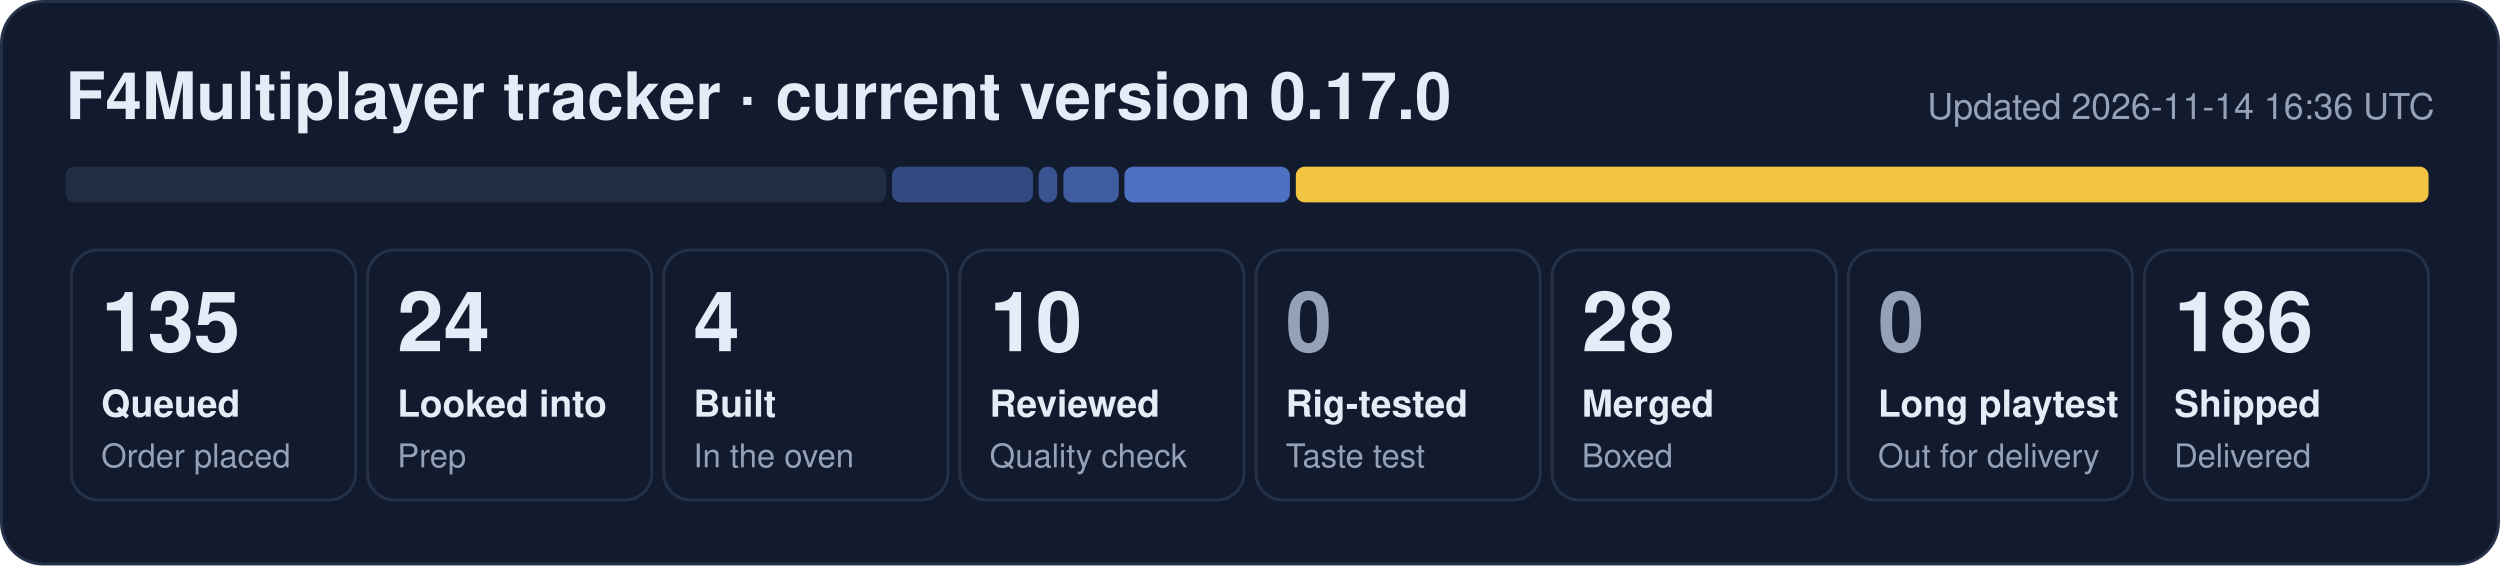
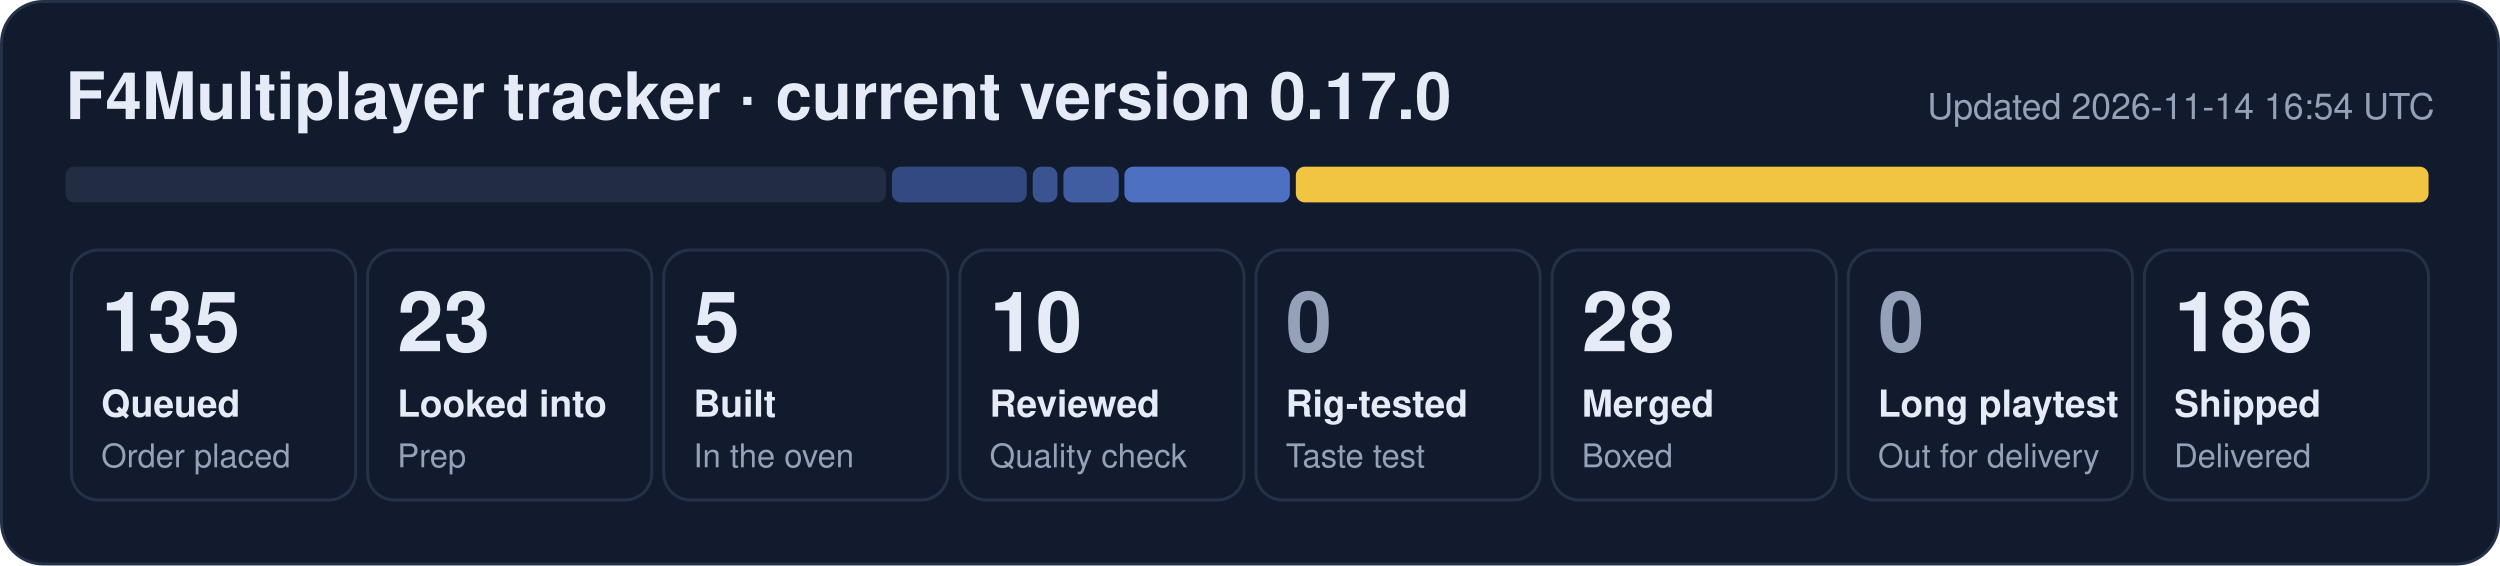
- <svg xmlns="http://www.w3.org/2000/svg" width="840" height="190" viewBox="0 0 840 190" role="img" aria-label="F4Multiplayer tracker: 135 queued, 24 looked into, 4 built, 10 reviewed, 28 merged, 186 shipped">
+ <svg xmlns="http://www.w3.org/2000/svg" width="840" height="190" viewBox="0 0 840 190" role="img" aria-label="F4Multiplayer tracker: 135 queued, 23 looked into, 5 built, 10 reviewed, 28 merged, 186 shipped">
  <rect x="0.5" y="0.5" width="839" height="189" rx="14" fill="#121b2e" stroke="#243149" />
  <text x="22" y="40" font-family="Segoe UI, Helvetica, Arial, sans-serif" font-size="22" font-weight="700" fill="#e6ecf7">F4Multiplayer tracker · current version 0.17.0</text>
-   <text x="818" y="40" font-family="Segoe UI, Helvetica, Arial, sans-serif" font-size="12" fill="#95a1b8" text-anchor="end">Updated 2026-11-14 16:36 UTC</text>
+   <text x="818" y="40" font-family="Segoe UI, Helvetica, Arial, sans-serif" font-size="12" fill="#95a1b8" text-anchor="end">Updated 2026-11-14 16:54 UTC</text>
  <rect x="22.0" y="56" width="275.7" height="12" rx="3" fill="#222d44" fill-opacity="1.00" />
-   <rect x="299.7" y="56" width="47.4" height="12" rx="3" fill="#5d86e8" fill-opacity="0.44" />
-   <rect x="349.0" y="56" width="6.2" height="12" rx="3" fill="#5d86e8" fill-opacity="0.53" />
+   <rect x="299.7" y="56" width="45.3" height="12" rx="3" fill="#5d86e8" fill-opacity="0.44" />
+   <rect x="347.0" y="56" width="8.3" height="12" rx="3" fill="#5d86e8" fill-opacity="0.53" />
  <rect x="357.3" y="56" width="18.6" height="12" rx="3" fill="#5d86e8" fill-opacity="0.62" />
  <rect x="377.8" y="56" width="55.6" height="12" rx="3" fill="#5d86e8" fill-opacity="0.80" />
  <rect x="435.4" y="56" width="380.6" height="12" rx="3" fill="#f5c842" fill-opacity="0.98" />
  <rect x="24.0" y="84" width="95.5" height="84" rx="9" fill="none" stroke="#243149" />
  <text x="34.0" y="118" font-family="Segoe UI, Helvetica, Arial, sans-serif" font-size="28" font-weight="800" fill="#e6ecf7">135</text>
  <text x="34.0" y="140" font-family="Segoe UI, Helvetica, Arial, sans-serif" font-size="12.5" font-weight="600" fill="#e6ecf7">Queued</text>
  <text x="34.0" y="157" font-family="Segoe UI, Helvetica, Arial, sans-serif" font-size="11" fill="#95a1b8">Order placed</text>
  <rect x="123.5" y="84" width="95.5" height="84" rx="9" fill="none" stroke="#243149" />
-   <text x="133.5" y="118" font-family="Segoe UI, Helvetica, Arial, sans-serif" font-size="28" font-weight="800" fill="#e6ecf7">24</text>
+   <text x="133.5" y="118" font-family="Segoe UI, Helvetica, Arial, sans-serif" font-size="28" font-weight="800" fill="#e6ecf7">23</text>
  <text x="133.5" y="140" font-family="Segoe UI, Helvetica, Arial, sans-serif" font-size="12.5" font-weight="600" fill="#e6ecf7">Looked into</text>
  <text x="133.5" y="157" font-family="Segoe UI, Helvetica, Arial, sans-serif" font-size="11" fill="#95a1b8">Prep</text>
  <rect x="223.0" y="84" width="95.5" height="84" rx="9" fill="none" stroke="#243149" />
-   <text x="233.0" y="118" font-family="Segoe UI, Helvetica, Arial, sans-serif" font-size="28" font-weight="800" fill="#e6ecf7">4</text>
+   <text x="233.0" y="118" font-family="Segoe UI, Helvetica, Arial, sans-serif" font-size="28" font-weight="800" fill="#e6ecf7">5</text>
  <text x="233.0" y="140" font-family="Segoe UI, Helvetica, Arial, sans-serif" font-size="12.5" font-weight="600" fill="#e6ecf7">Built</text>
  <text x="233.0" y="157" font-family="Segoe UI, Helvetica, Arial, sans-serif" font-size="11" fill="#95a1b8">In the oven</text>
  <rect x="322.5" y="84" width="95.5" height="84" rx="9" fill="none" stroke="#243149" />
  <text x="332.5" y="118" font-family="Segoe UI, Helvetica, Arial, sans-serif" font-size="28" font-weight="800" fill="#e6ecf7">10</text>
  <text x="332.5" y="140" font-family="Segoe UI, Helvetica, Arial, sans-serif" font-size="12.5" font-weight="600" fill="#e6ecf7">Reviewed</text>
  <text x="332.5" y="157" font-family="Segoe UI, Helvetica, Arial, sans-serif" font-size="11" fill="#95a1b8">Quality check</text>
  <rect x="422.0" y="84" width="95.5" height="84" rx="9" fill="none" stroke="#243149" />
  <text x="432.0" y="118" font-family="Segoe UI, Helvetica, Arial, sans-serif" font-size="28" font-weight="800" fill="#95a1b8">0</text>
  <text x="432.0" y="140" font-family="Segoe UI, Helvetica, Arial, sans-serif" font-size="12.5" font-weight="600" fill="#e6ecf7">Rig-tested</text>
  <text x="432.0" y="157" font-family="Segoe UI, Helvetica, Arial, sans-serif" font-size="11" fill="#95a1b8">Taste test</text>
  <rect x="521.5" y="84" width="95.5" height="84" rx="9" fill="none" stroke="#243149" />
  <text x="531.5" y="118" font-family="Segoe UI, Helvetica, Arial, sans-serif" font-size="28" font-weight="800" fill="#e6ecf7">28</text>
  <text x="531.5" y="140" font-family="Segoe UI, Helvetica, Arial, sans-serif" font-size="12.5" font-weight="600" fill="#e6ecf7">Merged</text>
  <text x="531.5" y="157" font-family="Segoe UI, Helvetica, Arial, sans-serif" font-size="11" fill="#95a1b8">Boxed</text>
  <rect x="621.0" y="84" width="95.5" height="84" rx="9" fill="none" stroke="#243149" />
  <text x="631.0" y="118" font-family="Segoe UI, Helvetica, Arial, sans-serif" font-size="28" font-weight="800" fill="#95a1b8">0</text>
  <text x="631.0" y="140" font-family="Segoe UI, Helvetica, Arial, sans-serif" font-size="12.5" font-weight="600" fill="#e6ecf7">Long playtest</text>
  <text x="631.0" y="157" font-family="Segoe UI, Helvetica, Arial, sans-serif" font-size="11" fill="#95a1b8">Out for delivery</text>
  <rect x="720.5" y="84" width="95.5" height="84" rx="9" fill="none" stroke="#243149" />
  <text x="730.5" y="118" font-family="Segoe UI, Helvetica, Arial, sans-serif" font-size="28" font-weight="800" fill="#e6ecf7">186</text>
  <text x="730.5" y="140" font-family="Segoe UI, Helvetica, Arial, sans-serif" font-size="12.5" font-weight="600" fill="#e6ecf7">Shipped</text>
  <text x="730.5" y="157" font-family="Segoe UI, Helvetica, Arial, sans-serif" font-size="11" fill="#95a1b8">Delivered</text>
</svg>
